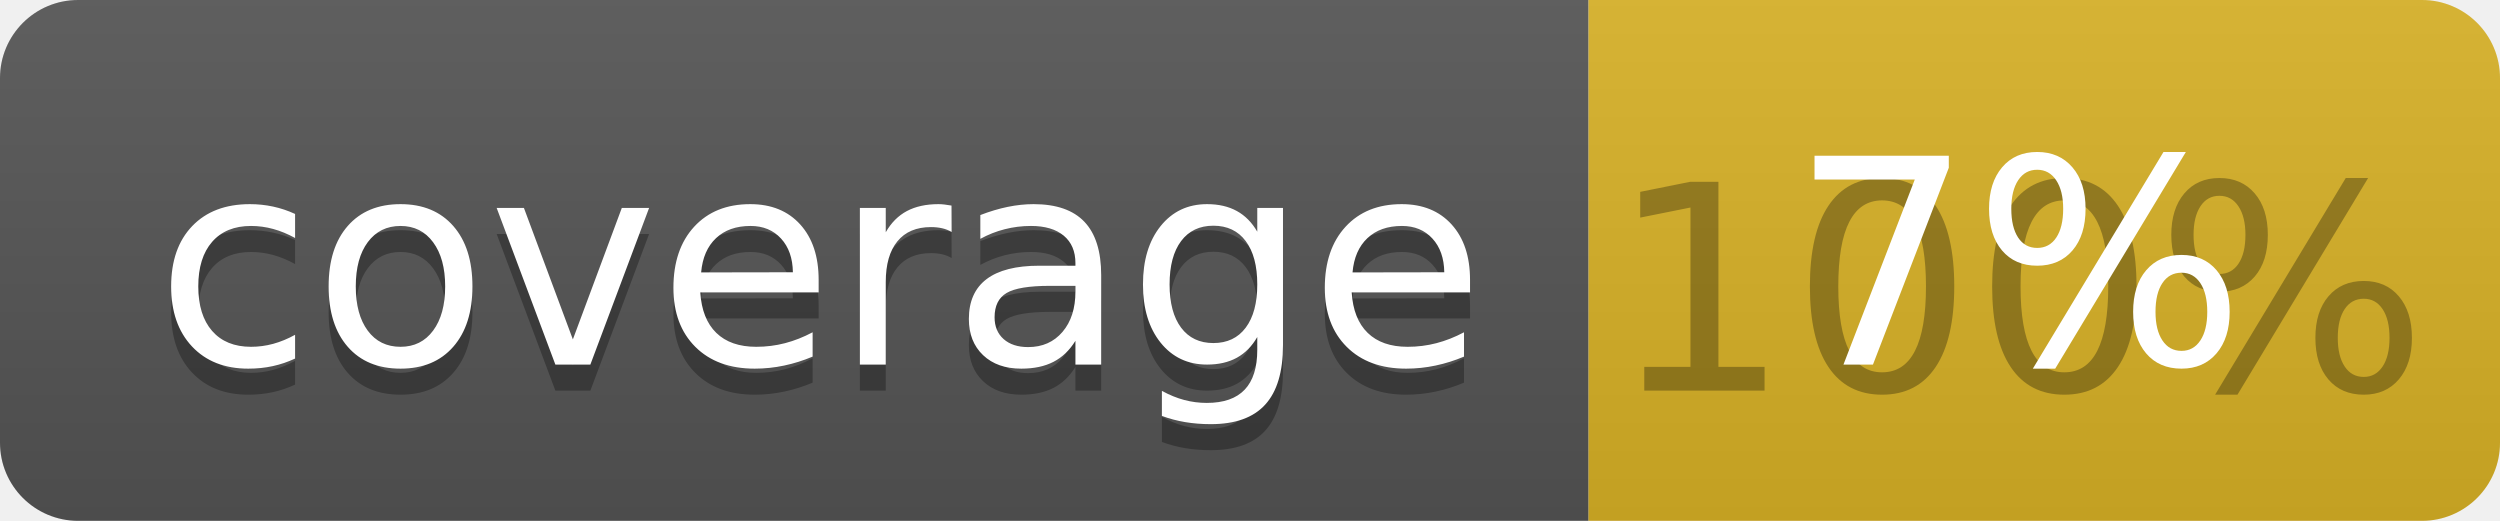
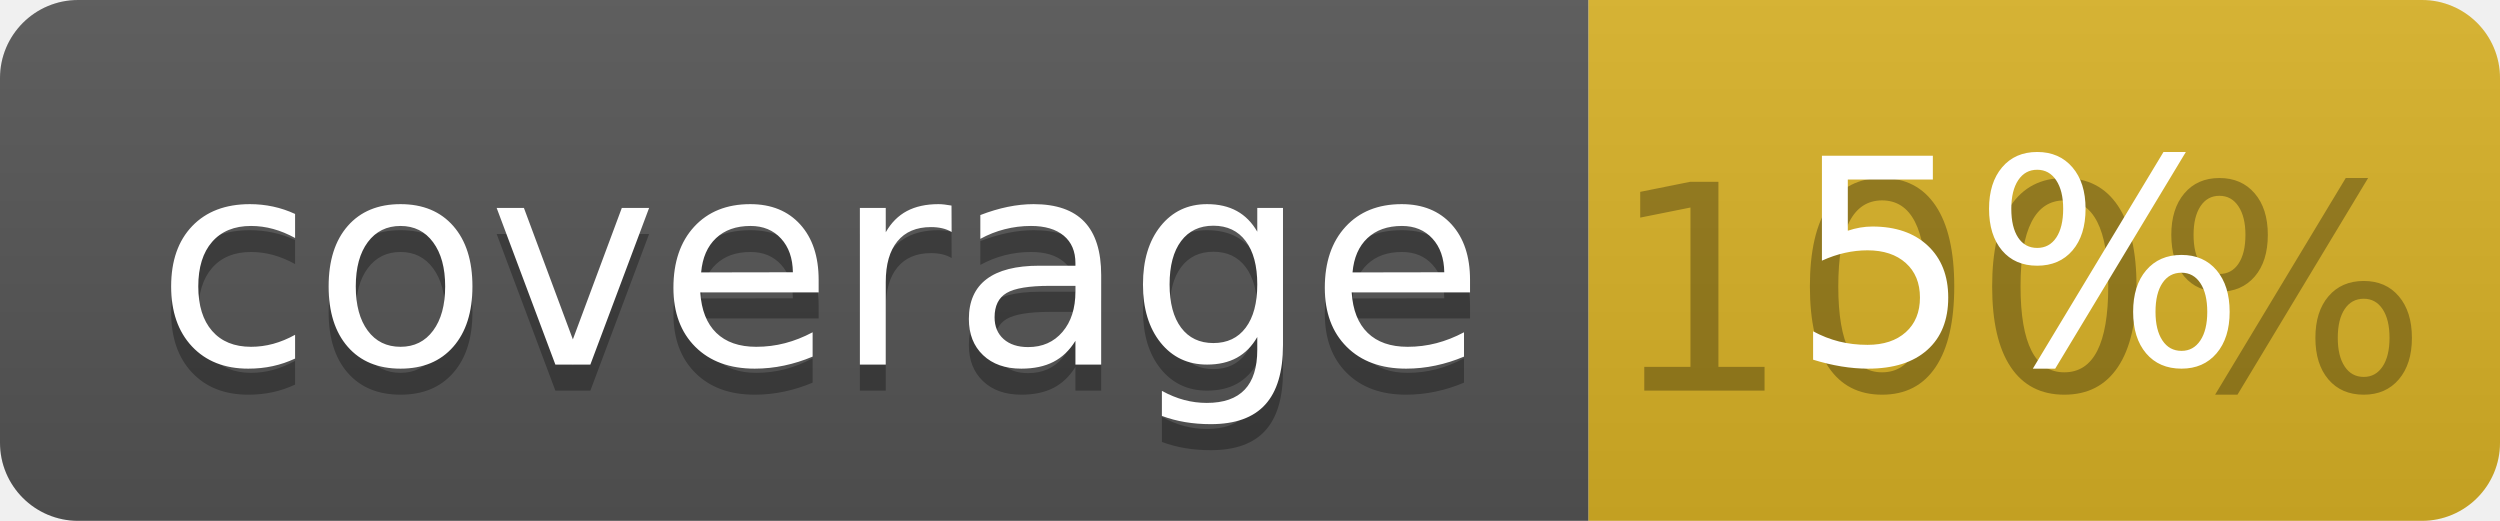
<svg xmlns="http://www.w3.org/2000/svg" width="96" height="20">
  <linearGradient id="b" x2="0" y2="100%">
    <stop offset="0" stop-color="#bbb" stop-opacity=".1" />
    <stop offset="1" stop-opacity=".1" />
  </linearGradient>
  <clipPath id="a">
    <rect width="96" height="20" rx="3" fill="#fff" />
  </clipPath>
  <g clip-path="url(#a)">
    <path fill="#555" d="M0 0h61v20H0z" />
    <path fill="#D9B226" d="M61 0h35v20H61z" />
    <path fill="url(#b)" d="M0 0h96v20H0z" />
  </g>
  <g fill="#fff" text-anchor="middle" font-family="DejaVu Sans,Verdana,Geneva,sans-serif" font-size="110">
    <text x="315" y="150" fill="#010101" fill-opacity=".3" transform="scale(.1)" textLength="510">coverage</text>
    <text x="315" y="140" transform="scale(.1)" textLength="510">coverage</text>
    <text x="775" y="150" fill="#010101" fill-opacity=".3" transform="scale(.1)" textLength="250">100%</text>
-     <text x="775" y="140" transform="scale(.1)" textLength="250">7%</text>
+     <text x="775" y="140" transform="scale(.1)" textLength="250">5%</text>
  </g>
</svg>
